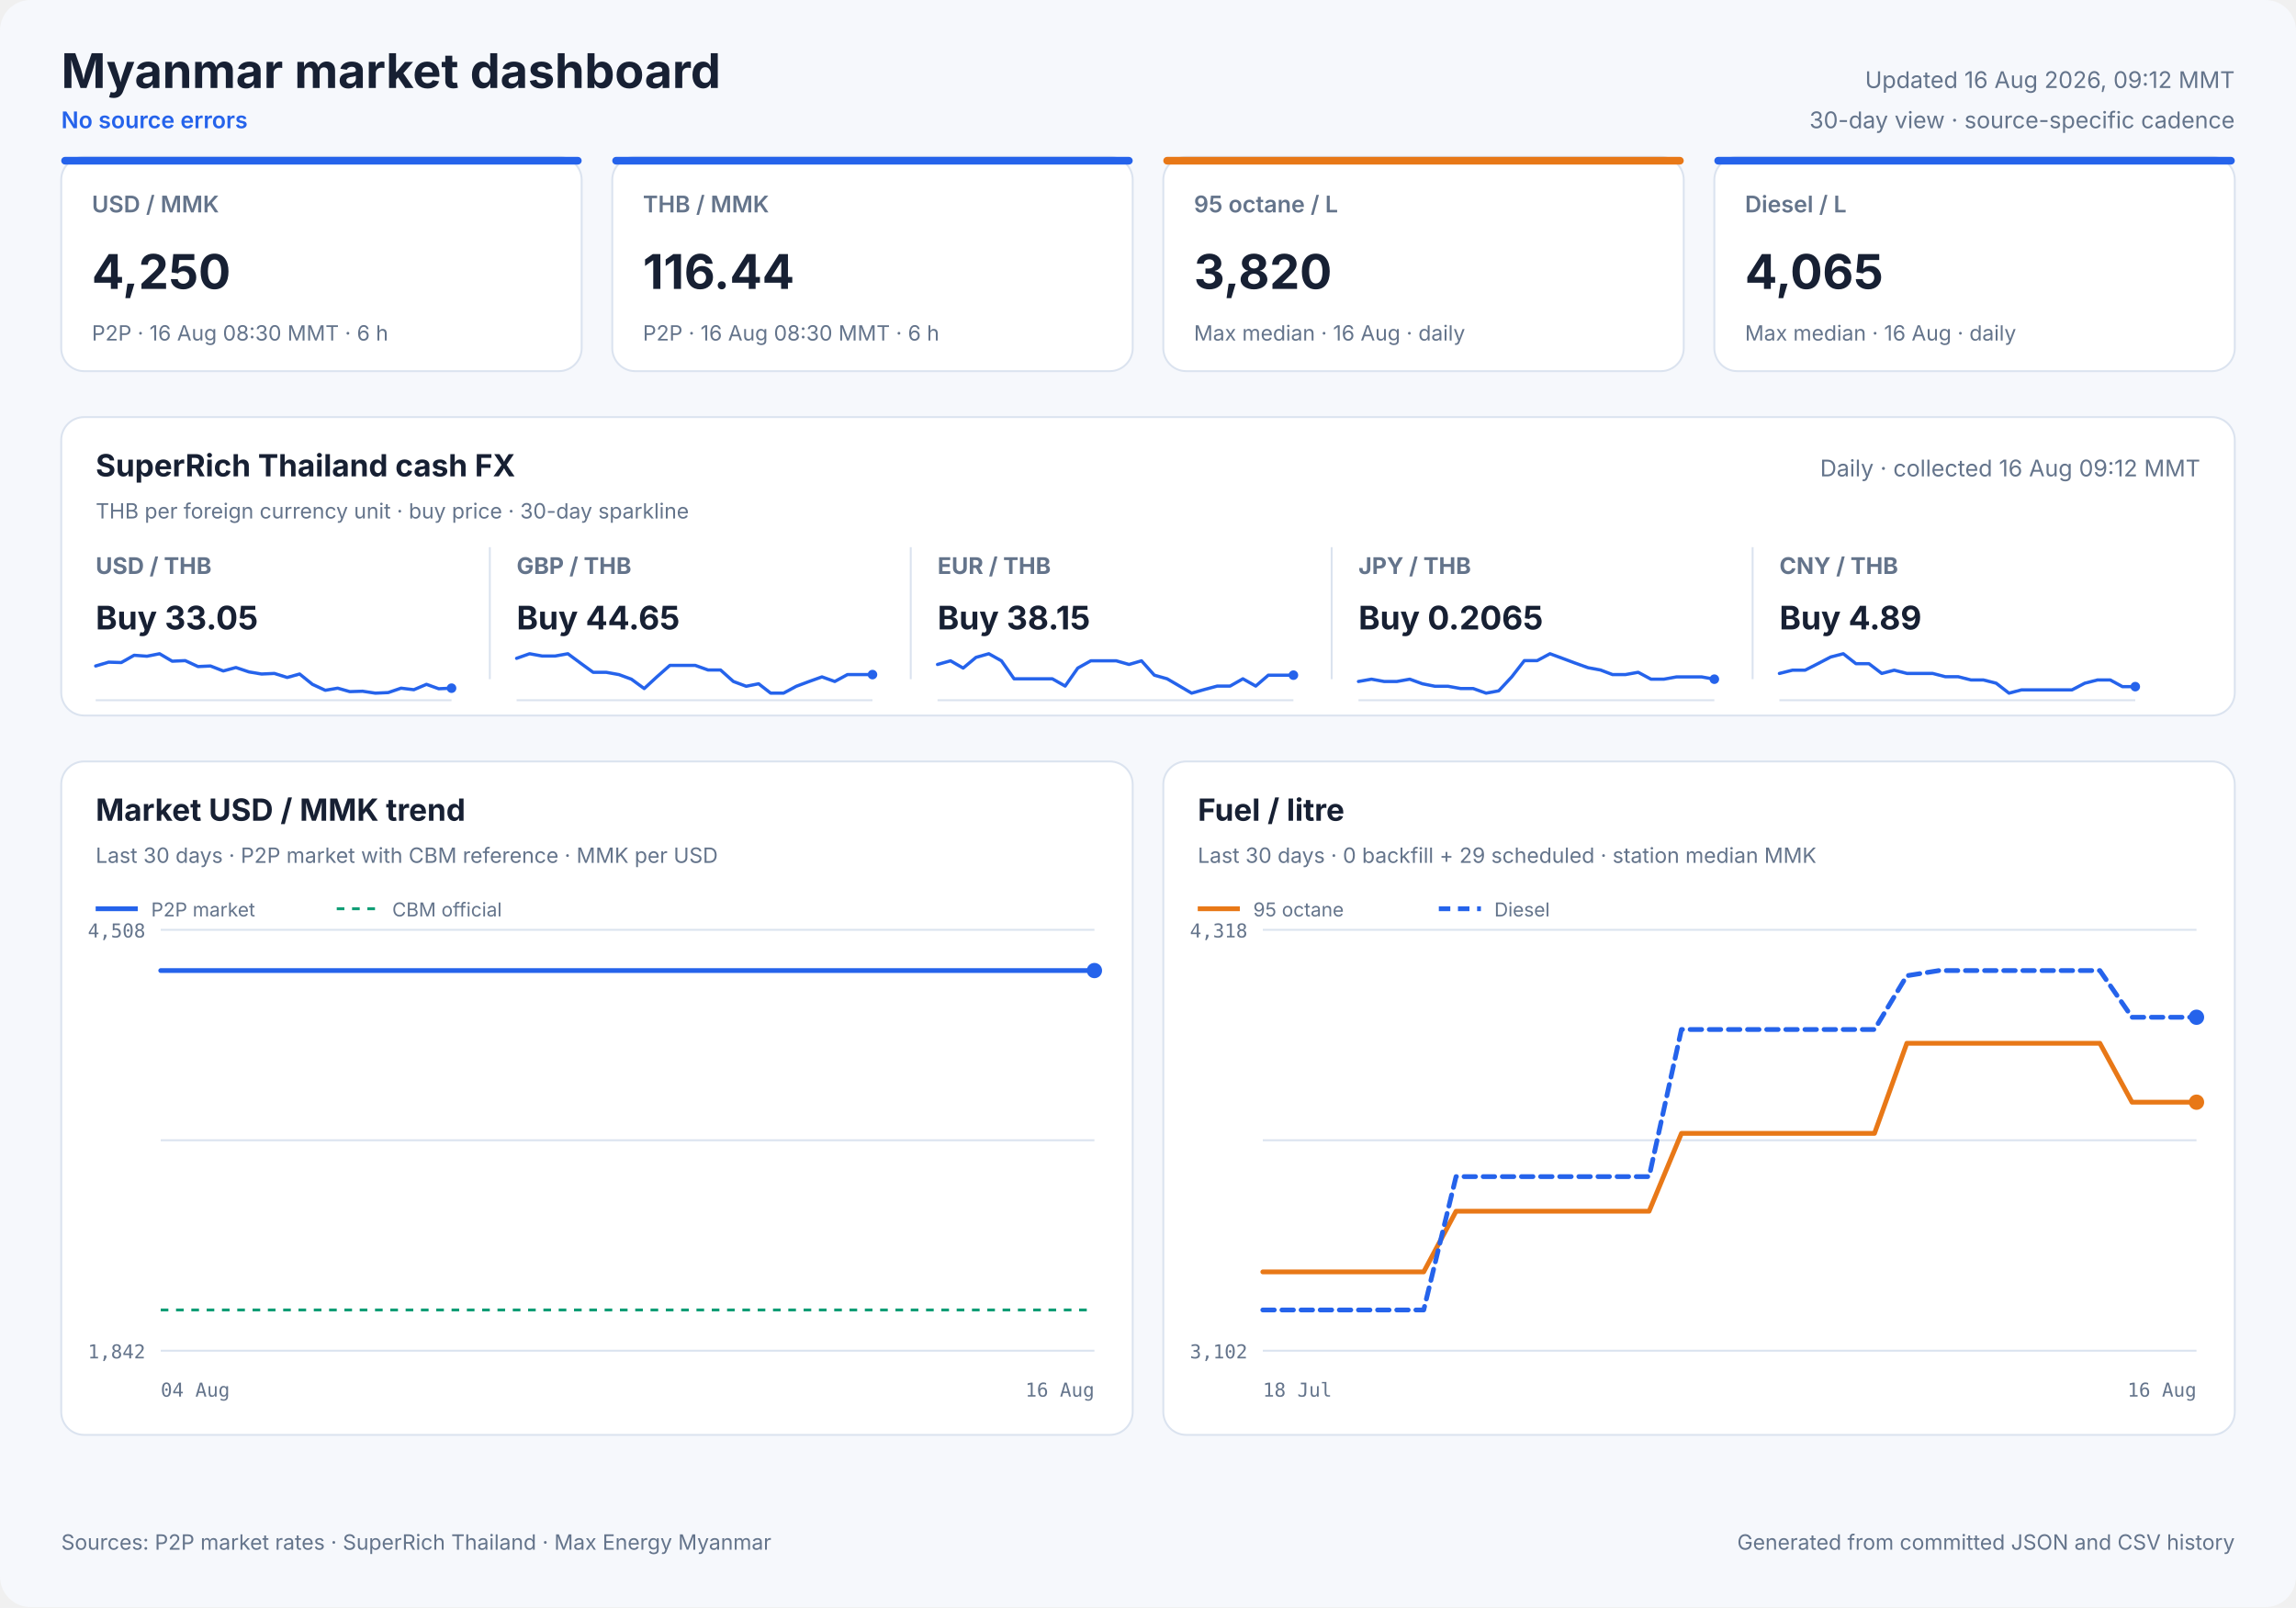
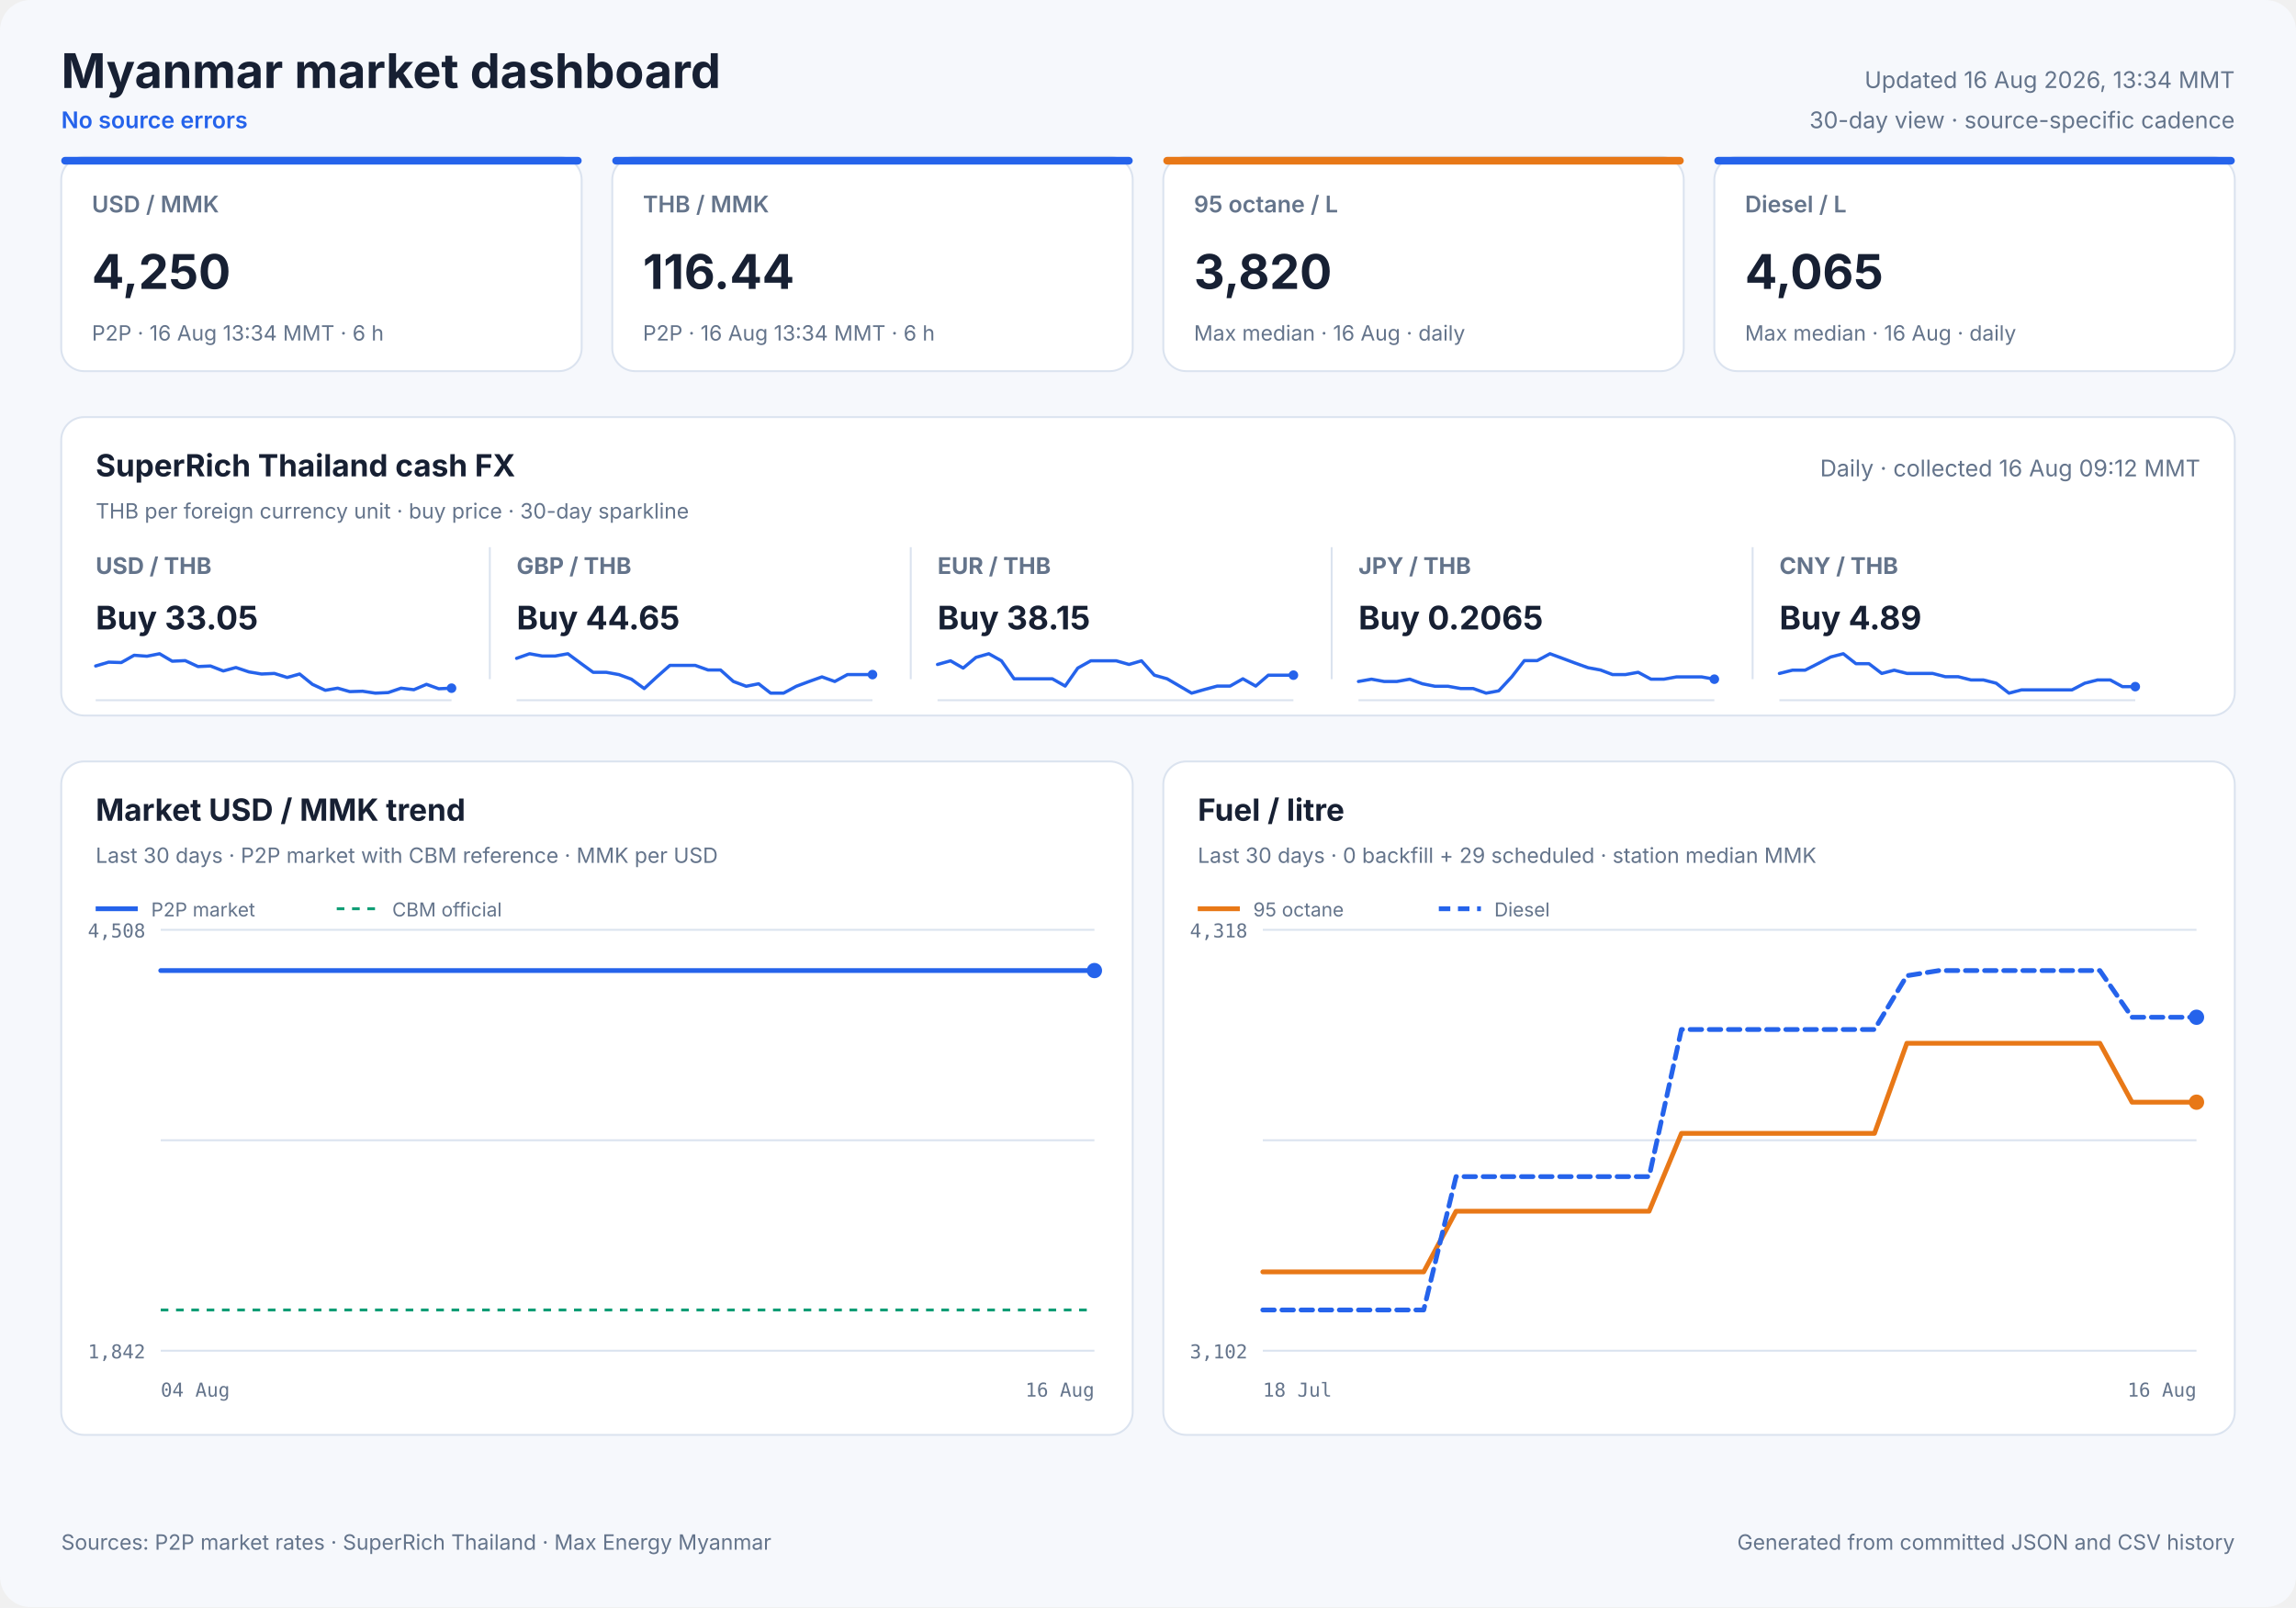
<svg xmlns="http://www.w3.org/2000/svg" width="1200" height="840" viewBox="0 0 1200 840" role="img">
  <style>
            text { font-family: Inter, ui-sans-serif, system-ui, -apple-system, sans-serif; fill: #172033; }
            .panel { fill: #ffffff; stroke: #dbe3ef; stroke-width: 1; }
            .title { font-size: 25px; font-weight: 700; }
            .freshness { font-size: 12px; fill: #64748b; }
            .status { font-size: 12px; fill: #2563eb; font-weight: 600; }
            .card-label { font-size: 12px; fill: #64748b; font-weight: 600; }
            .card-value { font-size: 25px; font-weight: 700; }
            .card-note { font-size: 11px; fill: #64748b; }
            .cash-pair { font-size: 12px; fill: #64748b; font-weight: 650; }
            .cash-value { font-size: 17px; font-weight: 700; }
            .cash-note { font-size: 11px; fill: #64748b; }
            .sparkline { stroke: #2563eb; stroke-width: 1.7; stroke-linecap: round; stroke-linejoin: round; }
            .sparkline-dot { fill: #2563eb; }
            .sparkline-baseline { stroke: #dbe3ef; stroke-width: 1; }
            .cash-sparkline-empty { font-size: 12px; fill: #94a3b8; }
            .panel-title { font-size: 16px; font-weight: 700; }
            .panel-subtitle { font-size: 11px; fill: #64748b; }
            .empty-title { font-size: 16px; font-weight: 650; fill: #64748b; }
            .empty-note { font-size: 12px; fill: #94a3b8; }
            .axis { font-size: 10px; fill: #64748b; font-family: ui-monospace, SFMono-Regular, monospace; }
            .legend { font-size: 10px; fill: #64748b; }
            .grid { stroke: #dbe3ef; stroke-width: 1; }
            .footer { font-size: 11px; fill: #64748b; }
        </style>
  <rect width="1200" height="840" rx="16" fill="#f6f8fc" />
  <text x="32" y="46" class="title" text-anchor="start">Myanmar market dashboard</text>
  <text x="32" y="67" class="status" text-anchor="start">No source errors</text>
-   <text x="1168" y="46" class="freshness" text-anchor="end">Updated 16 Aug 2026, 09:12 MMT</text>
+   <text x="1168" y="46" class="freshness" text-anchor="end">Updated 16 Aug 2026, 13:34 MMT</text>
  <text x="1168" y="67" class="freshness" text-anchor="end">30-day view · source-specific cadence</text>
  <rect x="32" y="82" width="272" height="112" rx="12" class="panel" />
  <rect x="32" y="82" width="272" height="4" rx="2" fill="#2563eb" />
  <text x="48" y="111" class="card-label" text-anchor="start">USD / MMK</text>
  <text x="48" y="151" class="card-value" text-anchor="start">4,250</text>
-   <text x="48" y="178" class="card-note" text-anchor="start">P2P · 16 Aug 08:30 MMT · 6 h</text>
+   <text x="48" y="178" class="card-note" text-anchor="start">P2P · 16 Aug 13:34 MMT · 6 h</text>
  <rect x="320" y="82" width="272" height="112" rx="12" class="panel" />
  <rect x="320" y="82" width="272" height="4" rx="2" fill="#2563eb" />
  <text x="336" y="111" class="card-label" text-anchor="start">THB / MMK</text>
  <text x="336" y="151" class="card-value" text-anchor="start">116.44</text>
-   <text x="336" y="178" class="card-note" text-anchor="start">P2P · 16 Aug 08:30 MMT · 6 h</text>
+   <text x="336" y="178" class="card-note" text-anchor="start">P2P · 16 Aug 13:34 MMT · 6 h</text>
  <rect x="608" y="82" width="272" height="112" rx="12" class="panel" />
  <rect x="608" y="82" width="272" height="4" rx="2" fill="#e87817" />
  <text x="624" y="111" class="card-label" text-anchor="start">95 octane / L</text>
  <text x="624" y="151" class="card-value" text-anchor="start">3,820</text>
  <text x="624" y="178" class="card-note" text-anchor="start">Max median · 16 Aug · daily</text>
  <rect x="896" y="82" width="272" height="112" rx="12" class="panel" />
  <rect x="896" y="82" width="272" height="4" rx="2" fill="#2563eb" />
  <text x="912" y="111" class="card-label" text-anchor="start">Diesel / L</text>
  <text x="912" y="151" class="card-value" text-anchor="start">4,065</text>
  <text x="912" y="178" class="card-note" text-anchor="start">Max median · 16 Aug · daily</text>
  <rect x="32" y="218" width="1136" height="156" rx="12" class="panel" />
  <text x="50" y="249" class="panel-title" text-anchor="start">SuperRich Thailand cash FX</text>
  <text x="50" y="271" class="panel-subtitle" text-anchor="start">THB per foreign currency unit · buy price · 30-day sparkline</text>
  <text x="1150" y="249" class="freshness" text-anchor="end">Daily · collected 16 Aug 09:12 MMT</text>
  <text x="50" y="300" class="cash-pair" text-anchor="start">USD / THB</text>
  <text x="50" y="329" class="cash-value" text-anchor="start">Buy 33.05</text>
  <line x1="50" y1="366.0" x2="236" y2="366.0" class="sparkline-baseline" />
  <polyline points="50.0,348.1 56.8,346.1 63.4,346.3 70.1,342.5 76.8,343.0 83.4,341.7 90.0,345.6 96.8,345.3 103.5,348.4 110.0,348.1 116.7,350.7 123.3,348.9 130.1,351.2 136.7,352.3 143.4,352.0 150.1,354.1 156.6,352.3 163.3,357.7 170.0,360.8 176.5,359.7 182.8,361.5 189.5,361.3 196.2,362.3 202.9,362.0 209.6,359.7 216.3,360.5 222.9,357.7 229.3,360.0 236.0,359.7" fill="none" class="sparkline" />
  <circle cx="236.0" cy="359.7" r="2.5" class="sparkline-dot" />
  <line x1="256" y1="286" x2="256" y2="355" class="grid" />
  <text x="270" y="300" class="cash-pair" text-anchor="start">GBP / THB</text>
  <text x="270" y="329" class="cash-value" text-anchor="start">Buy 44.65</text>
  <line x1="270" y1="366.0" x2="456" y2="366.0" class="sparkline-baseline" />
  <polyline points="270.0,344.1 276.8,341.7 283.4,342.9 290.1,342.9 296.8,341.7 303.4,346.6 310.0,351.4 316.8,351.4 323.5,352.6 330.0,355.0 336.7,359.9 343.3,353.8 350.1,347.8 356.7,347.8 363.4,347.8 370.1,350.2 376.6,350.2 383.3,356.2 390.0,358.7 396.5,357.4 402.8,362.3 409.5,362.3 416.2,358.7 422.9,356.2 429.6,353.8 436.3,356.2 442.9,352.6 449.3,352.6 456.0,352.6" fill="none" class="sparkline" />
  <circle cx="456.0" cy="352.6" r="2.5" class="sparkline-dot" />
  <line x1="476" y1="286" x2="476" y2="355" class="grid" />
  <text x="490" y="300" class="cash-pair" text-anchor="start">EUR / THB</text>
  <text x="490" y="329" class="cash-value" text-anchor="start">Buy 38.15</text>
  <line x1="490" y1="366.0" x2="676" y2="366.0" class="sparkline-baseline" />
  <polyline points="490.0,347.3 496.8,345.4 503.4,349.2 510.1,343.6 516.8,341.7 523.4,345.4 530.0,354.8 536.8,354.8 543.5,354.8 550.0,354.8 556.7,358.6 563.3,349.2 570.1,345.4 576.7,345.4 583.4,345.4 590.1,347.3 596.6,345.4 603.3,352.9 610.0,354.8 616.5,358.6 622.8,362.3 629.5,360.4 636.2,358.6 642.9,358.6 649.6,354.8 656.3,358.6 662.9,352.9 669.3,352.9 676.0,352.9" fill="none" class="sparkline" />
  <circle cx="676.0" cy="352.9" r="2.5" class="sparkline-dot" />
  <line x1="696" y1="286" x2="696" y2="355" class="grid" />
  <text x="710" y="300" class="cash-pair" text-anchor="start">JPY / THB</text>
  <text x="710" y="329" class="cash-value" text-anchor="start">Buy 0.2065</text>
  <line x1="710" y1="366.0" x2="896" y2="366.0" class="sparkline-baseline" />
  <polyline points="710.0,356.2 716.8,355.0 723.4,356.2 730.1,356.2 736.8,355.0 743.4,357.4 750.0,358.7 756.8,358.7 763.5,359.9 770.0,359.9 776.7,362.3 783.3,361.1 790.1,353.8 796.7,345.3 803.4,345.3 810.1,341.7 816.6,344.1 823.3,346.6 830.0,349.0 836.5,350.2 842.8,352.6 849.5,352.6 856.2,351.4 862.9,355.0 869.6,355.0 876.3,353.8 882.9,353.8 889.3,353.8 896.0,355.0" fill="none" class="sparkline" />
  <circle cx="896.0" cy="355.0" r="2.5" class="sparkline-dot" />
  <line x1="916" y1="286" x2="916" y2="355" class="grid" />
  <text x="930" y="300" class="cash-pair" text-anchor="start">CNY / THB</text>
  <text x="930" y="329" class="cash-value" text-anchor="start">Buy 4.89</text>
  <line x1="930" y1="366.0" x2="1116" y2="366.0" class="sparkline-baseline" />
  <polyline points="930.0,352.0 936.8,350.3 943.4,350.3 950.1,346.9 956.8,343.4 963.4,341.7 970.0,346.9 976.8,346.9 983.5,352.0 990.0,350.3 996.7,352.0 1003.3,352.0 1010.1,352.0 1016.7,353.7 1023.4,353.7 1030.1,355.4 1036.6,355.4 1043.3,357.1 1050.0,362.3 1056.5,360.6 1062.8,360.6 1069.5,360.6 1076.2,360.6 1082.9,360.6 1089.6,357.1 1096.3,355.4 1102.9,355.4 1109.3,358.9 1116.0,358.9" fill="none" class="sparkline" />
  <circle cx="1116.0" cy="358.9" r="2.5" class="sparkline-dot" />
  <rect x="32" y="398" width="560" height="352" rx="12" class="panel" />
  <text x="50" y="429" class="panel-title" text-anchor="start">Market USD / MMK trend</text>
  <text x="50" y="451" class="panel-subtitle" text-anchor="start">Last 30 days · P2P market with CBM reference · MMK per USD</text>
  <line x1="84" y1="486.0" x2="572" y2="486.0" class="grid" />
  <line x1="84" y1="596.0" x2="572" y2="596.0" class="grid" />
  <line x1="84" y1="706.0" x2="572" y2="706.0" class="grid" />
  <text x="76" y="490" class="axis" text-anchor="end">4,508</text>
  <text x="76" y="710" class="axis" text-anchor="end">1,842</text>
  <text x="84" y="730" class="axis" text-anchor="start">04 Aug</text>
  <text x="572" y="730" class="axis" text-anchor="end">16 Aug</text>
  <line x1="84" y1="684.7" x2="572" y2="684.7" stroke="#0f9d75" stroke-width="1.5" stroke-dasharray="4 4" />
-   <polyline points="84.0,507.3 93.4,507.3 106.9,507.3 116.7,507.3 126.4,507.3 135.9,507.3 149.6,507.3 159.4,507.3 169.0,507.3 186.1,507.3 191.5,507.3 199.3,507.3 209.8,507.3 219.9,507.3 232.3,507.3 241.2,507.3 251.7,507.3 261.9,507.3 275.1,507.3 283.8,507.3 294.4,507.3 304.5,507.3 317.8,507.3 327.6,507.3 337.7,507.3 347.6,507.3 360.2,507.3 369.4,507.3 380.2,507.3 403.6,507.3 412.3,507.3 422.9,507.3 432.9,507.3 446.2,507.3 454.9,507.3 465.4,507.3 475.4,507.3 488.7,507.3 497.4,507.3 507.9,507.3 517.7,507.3 529.2,507.3 538.4,507.3 549.0,507.3 559.3,507.3 572.0,507.3" fill="none" stroke="#2563eb" stroke-width="2.5" stroke-linecap="round" stroke-linejoin="round" />
+   <polyline points="84.0,507.3 93.2,507.3 106.5,507.3 116.2,507.3 125.6,507.3 134.9,507.3 148.4,507.3 158.0,507.3 167.4,507.3 184.2,507.3 189.5,507.3 197.3,507.3 207.6,507.3 217.5,507.3 229.6,507.3 238.3,507.3 248.7,507.3 258.6,507.3 271.7,507.3 280.2,507.3 290.6,507.3 300.5,507.3 313.6,507.3 323.2,507.3 333.1,507.3 342.8,507.3 355.2,507.3 364.2,507.3 374.8,507.3 397.8,507.3 406.4,507.3 416.7,507.3 426.5,507.3 439.7,507.3 448.2,507.3 458.5,507.3 468.3,507.3 481.4,507.3 489.9,507.3 500.2,507.3 509.9,507.3 521.2,507.3 530.2,507.3 540.6,507.3 550.7,507.3 563.2,507.3 572.0,507.3" fill="none" stroke="#2563eb" stroke-width="2.5" stroke-linecap="round" stroke-linejoin="round" />
  <circle cx="572.0" cy="507.3" r="4" fill="#2563eb" />
  <line x1="50" y1="475" x2="72" y2="475" stroke="#2563eb" stroke-width="2.5" />
  <text x="79" y="479" class="legend" text-anchor="start">P2P market</text>
  <line x1="176" y1="475" x2="198" y2="475" stroke="#0f9d75" stroke-width="1.5" stroke-dasharray="4 4" />
  <text x="205" y="479" class="legend" text-anchor="start">CBM official</text>
  <rect x="608" y="398" width="560" height="352" rx="12" class="panel" />
  <text x="626" y="429" class="panel-title" text-anchor="start">Fuel / litre</text>
  <text x="626" y="451" class="panel-subtitle" text-anchor="start">Last 30 days · 0 backfill + 29 scheduled · station median MMK</text>
  <line x1="660" y1="486.0" x2="1148" y2="486.0" class="grid" />
  <line x1="660" y1="596.0" x2="1148" y2="596.0" class="grid" />
  <line x1="660" y1="706.0" x2="1148" y2="706.0" class="grid" />
  <text x="652" y="490" class="axis" text-anchor="end">4,318</text>
  <text x="652" y="710" class="axis" text-anchor="end">3,102</text>
  <text x="660" y="730" class="axis" text-anchor="start">18 Jul</text>
  <text x="1148" y="730" class="axis" text-anchor="end">16 Aug</text>
  <polyline points="660.0,664.8 693.7,664.8 710.5,664.8 727.3,664.8 744.1,664.8 761.0,633.1 777.8,633.1 794.6,633.1 811.4,633.1 828.3,633.1 845.1,633.1 861.9,633.1 878.8,592.4 895.6,592.4 912.4,592.4 929.2,592.4 946.1,592.4 962.9,592.4 979.7,592.4 996.6,545.3 1013.4,545.3 1030.2,545.3 1047.0,545.3 1063.9,545.3 1080.7,545.3 1097.5,545.3 1114.3,576.1 1131.2,576.1 1148.0,576.1" fill="none" stroke="#e87817" stroke-width="2.5" stroke-linecap="round" stroke-linejoin="round" />
  <circle cx="1148.0" cy="576.1" r="4" fill="#e87817" />
  <line x1="626" y1="475" x2="648" y2="475" stroke="#e87817" stroke-width="2.5" />
  <text x="655" y="479" class="legend" text-anchor="start">95 octane</text>
  <polyline points="660.0,684.7 693.7,684.7 710.5,684.7 727.3,684.7 744.1,684.7 761.0,615.0 777.8,615.0 794.6,615.0 811.4,615.0 828.3,615.0 845.1,615.0 861.9,615.0 878.8,538.1 895.6,538.1 912.4,538.1 929.2,538.1 946.1,538.1 962.9,538.1 979.7,538.1 996.6,510.0 1013.4,507.3 1030.2,507.3 1047.0,507.3 1063.9,507.3 1080.7,507.3 1097.5,507.3 1114.3,531.7 1131.2,531.7 1148.0,531.7" fill="none" stroke="#2563eb" stroke-width="2.5" stroke-linecap="round" stroke-linejoin="round" stroke-dasharray="6 4" />
  <circle cx="1148.0" cy="531.7" r="4" fill="#2563eb" />
  <line x1="752" y1="475" x2="774" y2="475" stroke="#2563eb" stroke-width="2.5" stroke-dasharray="6 4" />
  <text x="781" y="479" class="legend" text-anchor="start">Diesel</text>
  <text x="32" y="810" class="footer" text-anchor="start">Sources: P2P market rates · SuperRich Thailand · Max Energy Myanmar</text>
  <text x="1168" y="810" class="footer" text-anchor="end">Generated from committed JSON and CSV history</text>
</svg>
